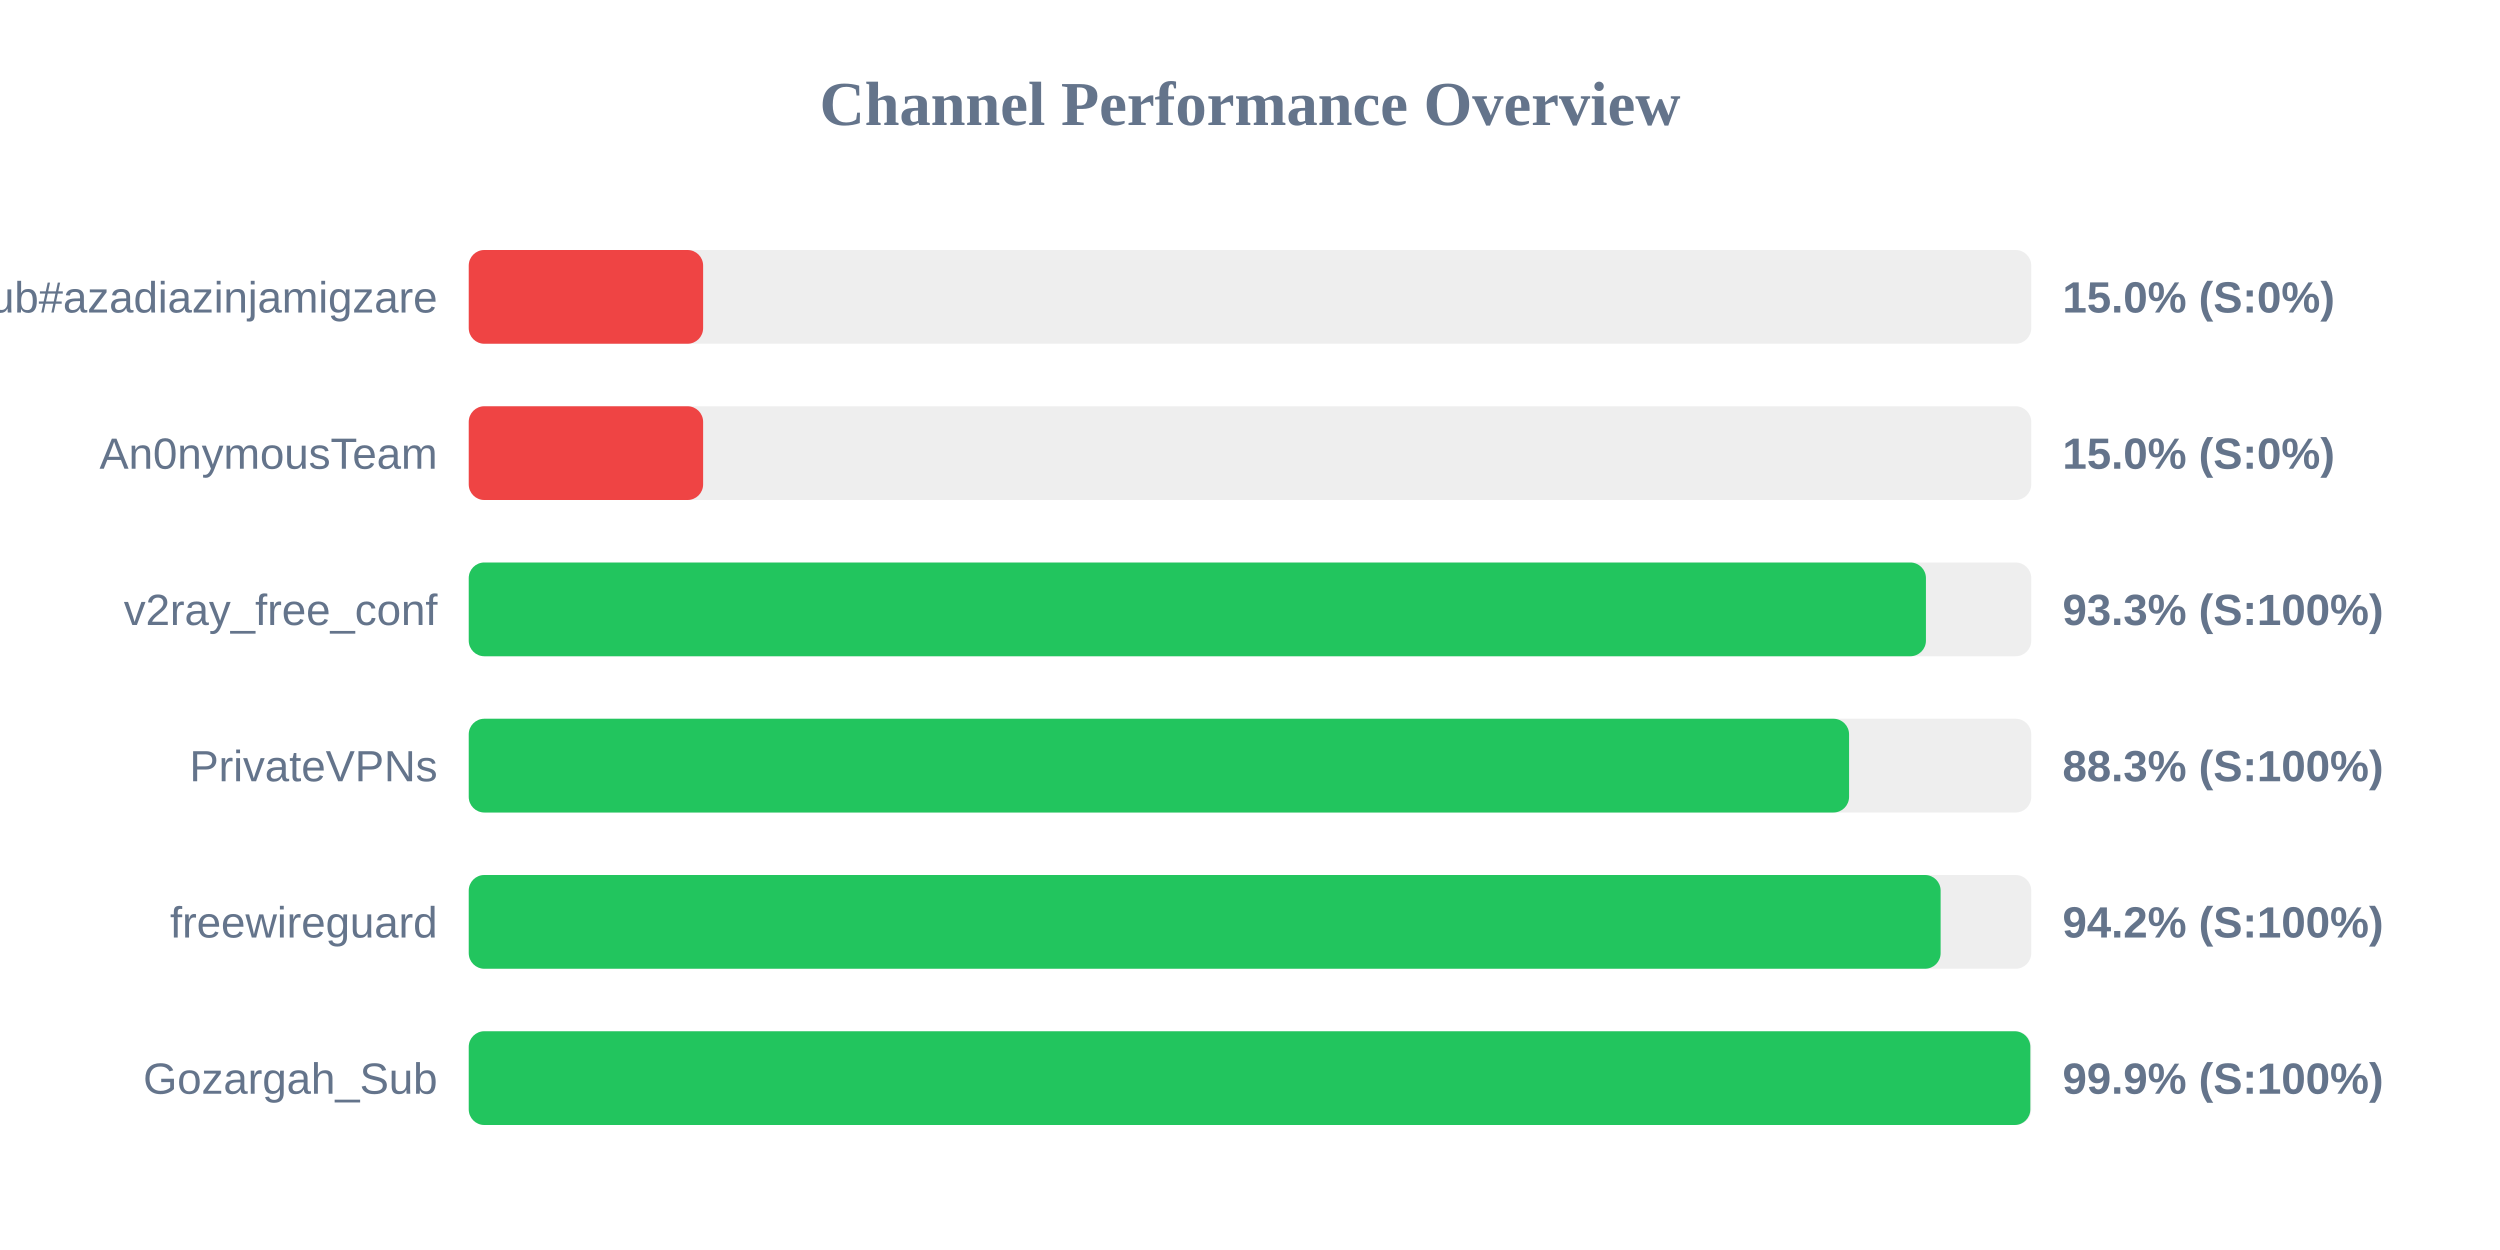
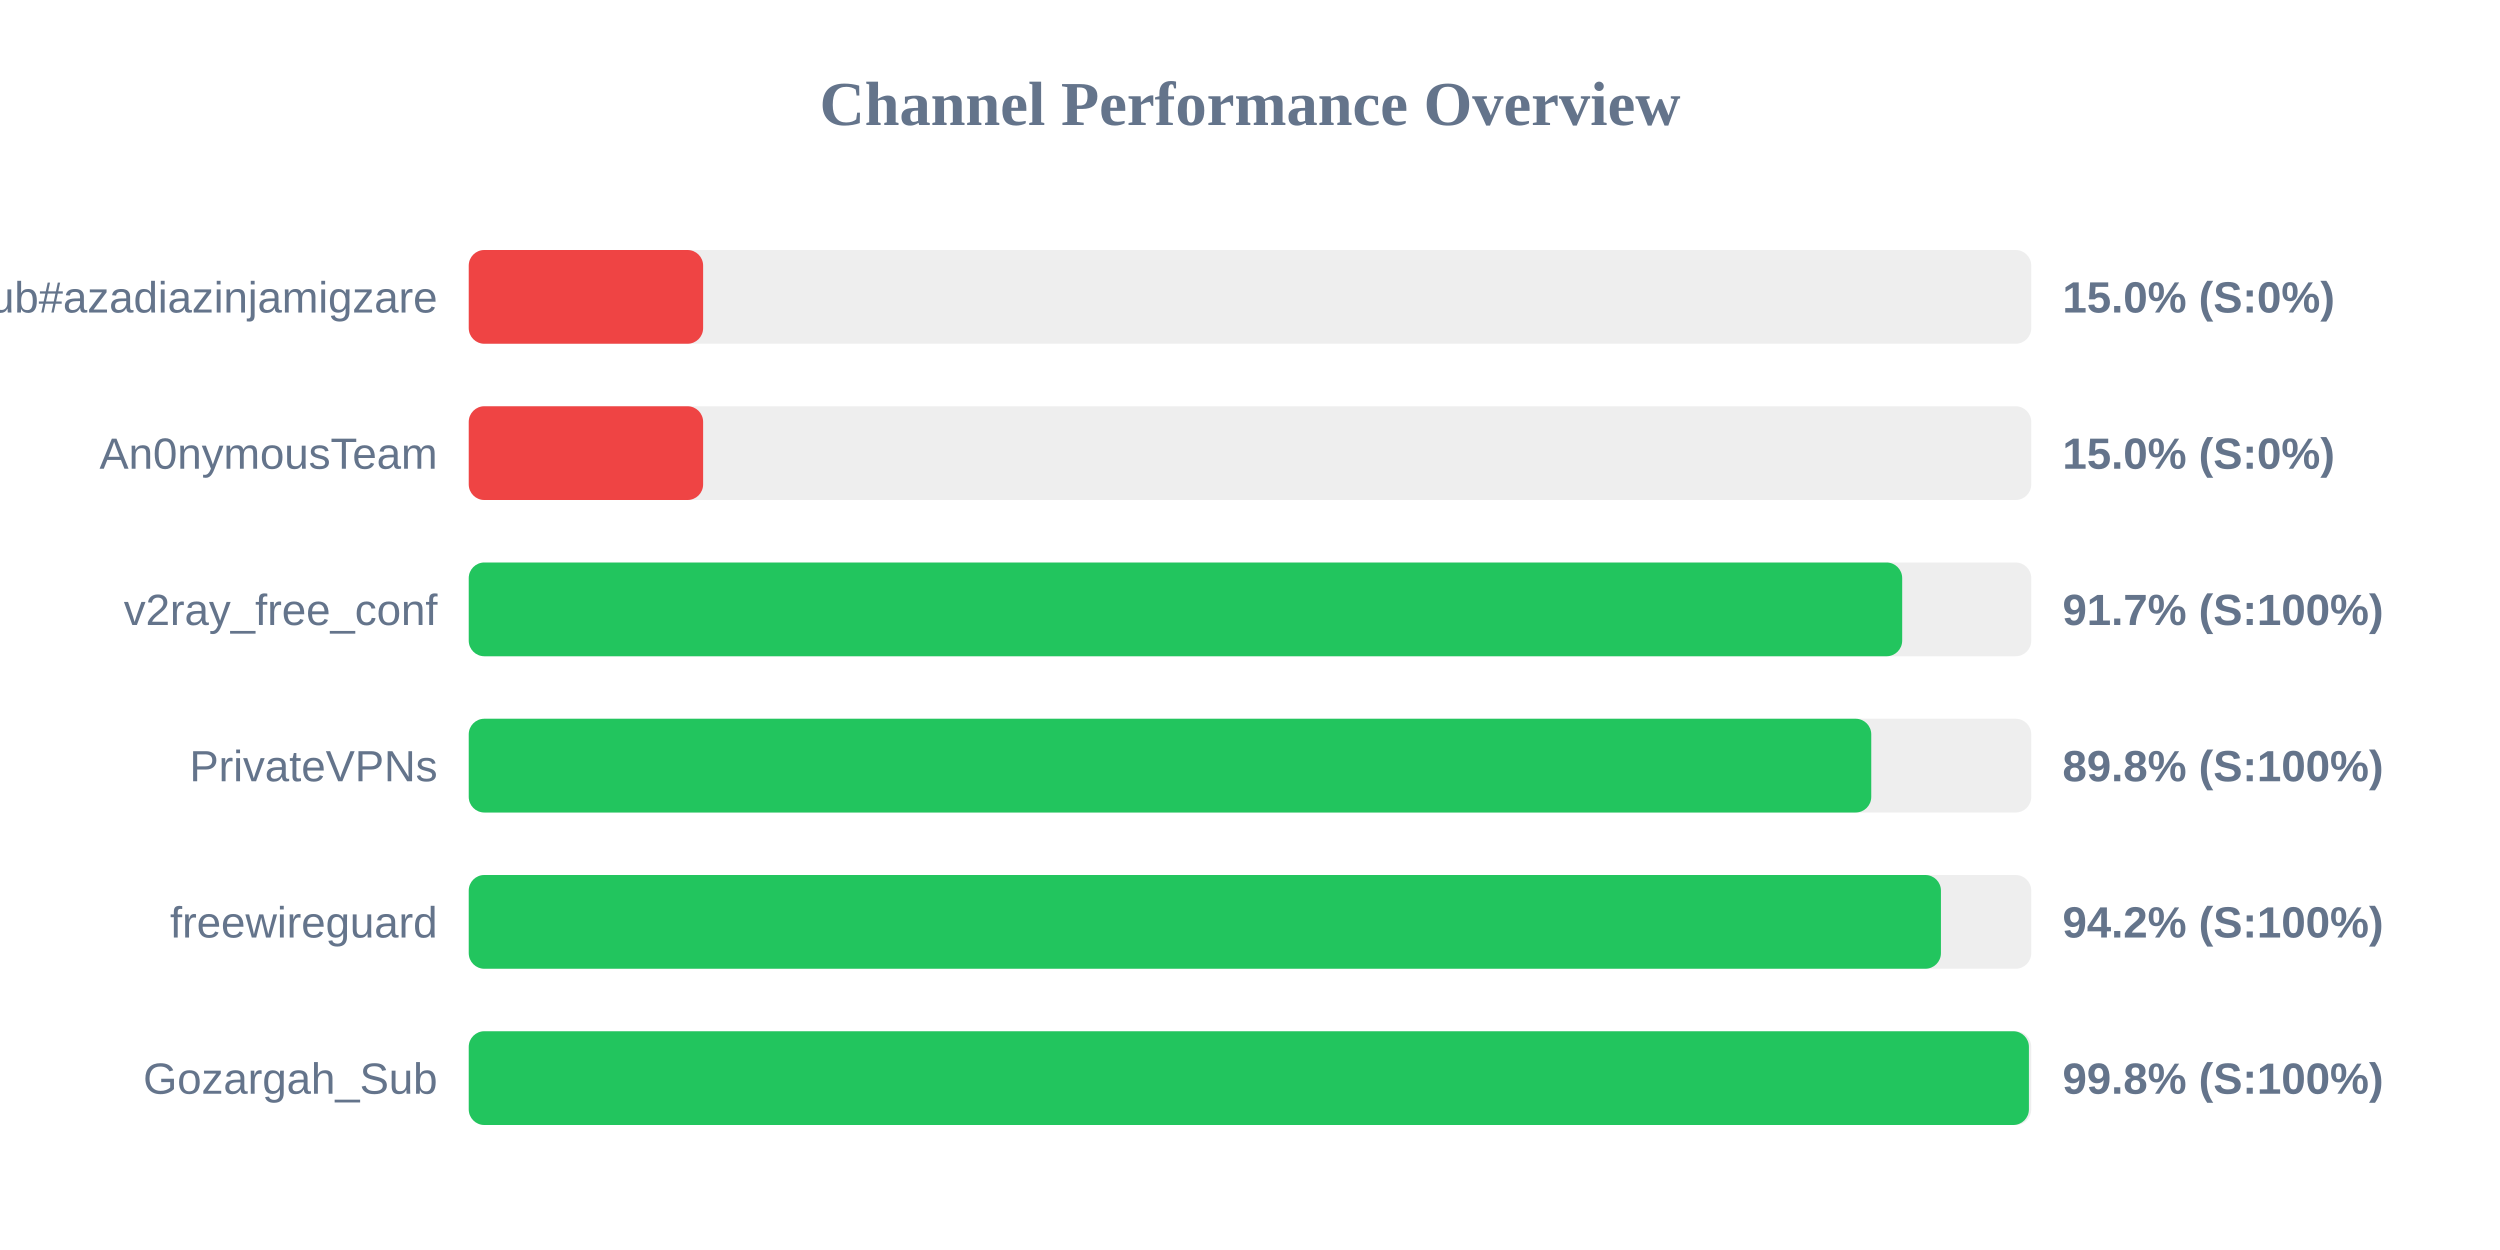
<svg xmlns="http://www.w3.org/2000/svg" width="800" height="400" version="1.1">
  <style>
        .row { font: 14px Arial; fill: #64748b; }
        .score { font: bold 14px Arial; fill: #64748b; }
    </style>
  <text x="400" y="40" text-anchor="middle" font-size="20px" font-weight="bold" fill="#64748b">Channel Performance Overview</text>
  <rect x="150" y="80" width="500" height="30" fill="#eee" rx="5" />
  <rect x="150" y="80" width="75.0" height="30" fill="#ef4444" rx="5" />
  <text x="140" y="100" text-anchor="end" class="row">Sub#azadiazinjamigzare</text>
  <text x="660" y="100" text-anchor="start" class="score">15.0% (S:0%)</text>
  <rect x="150" y="130" width="500" height="30" fill="#eee" rx="5" />
  <rect x="150" y="130" width="75.0" height="30" fill="#ef4444" rx="5" />
  <text x="140" y="150" text-anchor="end" class="row">An0nymousTeam</text>
  <text x="660" y="150" text-anchor="start" class="score">15.0% (S:0%)</text>
  <rect x="150" y="180" width="500" height="30" fill="#eee" rx="5" />
-   <rect x="150" y="180" width="466.3" height="30" fill="#22c55e" rx="5" />
+   <rect x="150" y="180" width="458.7" height="30" fill="#22c55e" rx="5" />
  <text x="140" y="200" text-anchor="end" class="row">v2ray_free_conf</text>
-   <text x="660" y="200" text-anchor="start" class="score">93.3% (S:100%)</text>
+   <text x="660" y="200" text-anchor="start" class="score">91.7% (S:100%)</text>
  <rect x="150" y="230" width="500" height="30" fill="#eee" rx="5" />
-   <rect x="150" y="230" width="441.7" height="30" fill="#22c55e" rx="5" />
+   <rect x="150" y="230" width="448.8" height="30" fill="#22c55e" rx="5" />
  <text x="140" y="250" text-anchor="end" class="row">PrivateVPNs</text>
-   <text x="660" y="250" text-anchor="start" class="score">88.3% (S:100%)</text>
+   <text x="660" y="250" text-anchor="start" class="score">89.8% (S:100%)</text>
  <rect x="150" y="280" width="500" height="30" fill="#eee" rx="5" />
-   <rect x="150" y="280" width="471.0" height="30" fill="#22c55e" rx="5" />
+   <rect x="150" y="280" width="471.1" height="30" fill="#22c55e" rx="5" />
  <text x="140" y="300" text-anchor="end" class="row">freewireguard</text>
  <text x="660" y="300" text-anchor="start" class="score">94.2% (S:100%)</text>
  <rect x="150" y="330" width="500" height="30" fill="#eee" rx="5" />
-   <rect x="150" y="330" width="499.7" height="30" fill="#22c55e" rx="5" />
+   <rect x="150" y="330" width="499.25" height="30" fill="#22c55e" rx="5" />
  <text x="140" y="350" text-anchor="end" class="row">Gozargah_Sub</text>
-   <text x="660" y="350" text-anchor="start" class="score">99.9% (S:100%)</text>
+   <text x="660" y="350" text-anchor="start" class="score">99.8% (S:100%)</text>
</svg>
